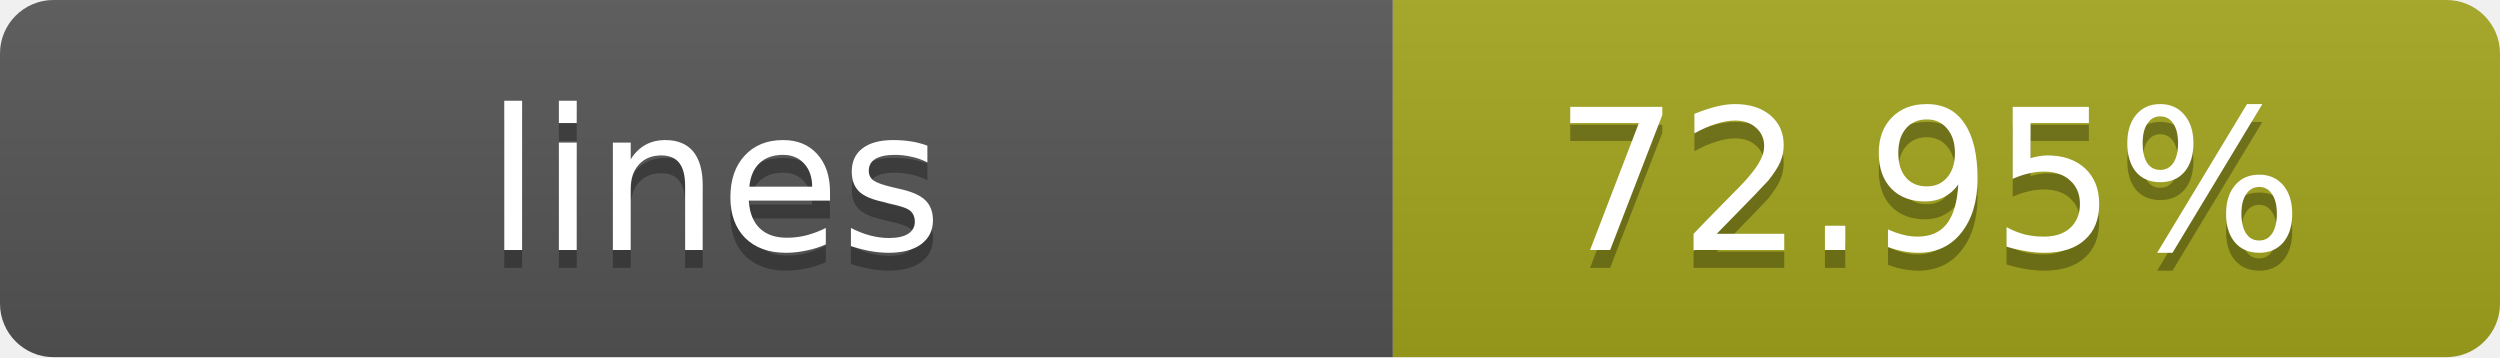
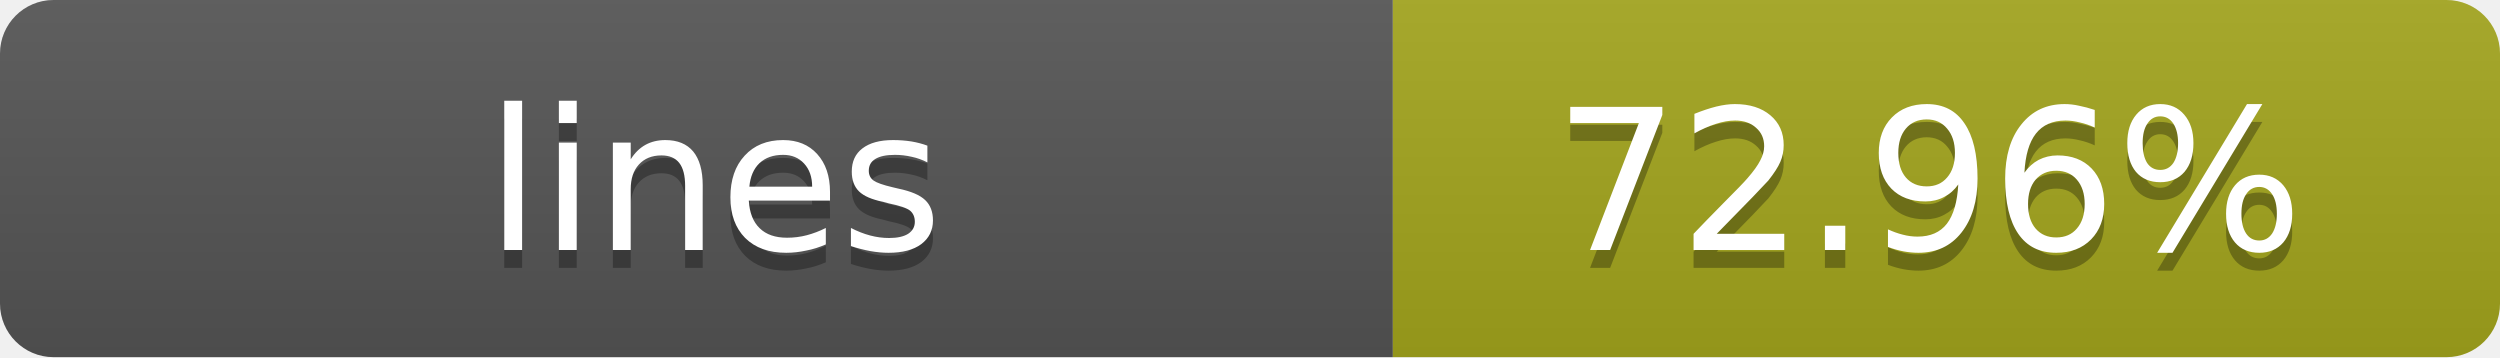
- <svg xmlns="http://www.w3.org/2000/svg" width="140" height="20" role="img" aria-label="lines: 72.95%">
+ <svg xmlns="http://www.w3.org/2000/svg" width="140" height="20" role="img" aria-label="lines: 72.96%">
  <linearGradient id="s" x2="0" y2="100%">
    <stop offset="0" stop-color="#bbb" stop-opacity=".1" />
    <stop offset="1" stop-opacity=".1" />
  </linearGradient>
  <clipPath id="r">
    <rect width="140" height="20" rx="3" fill="#fff" />
  </clipPath>
  <g clip-path="url(#r)">
    <rect width="78" height="20" fill="#555" />
    <rect x="78" width="62" height="20" fill="#a4a61d" />
    <rect width="140" height="20" fill="url(#s)" />
  </g>
  <g fill="#fff" text-anchor="middle" font-family="Verdana,Geneva,DejaVu Sans,sans-serif" text-rendering="geometricPrecision" font-size="11">
    <text x="40" y="15" fill="#010101" fill-opacity=".3">lines</text>
    <text x="40" y="14">lines</text>
-     <text x="108" y="15" fill="#010101" fill-opacity=".3">72.95%</text>
-     <text x="108" y="14">72.95%</text>
+     <text x="108" y="15" fill="#010101" fill-opacity=".3">72.96%</text>
+     <text x="108" y="14">72.96%</text>
  </g>
</svg>
